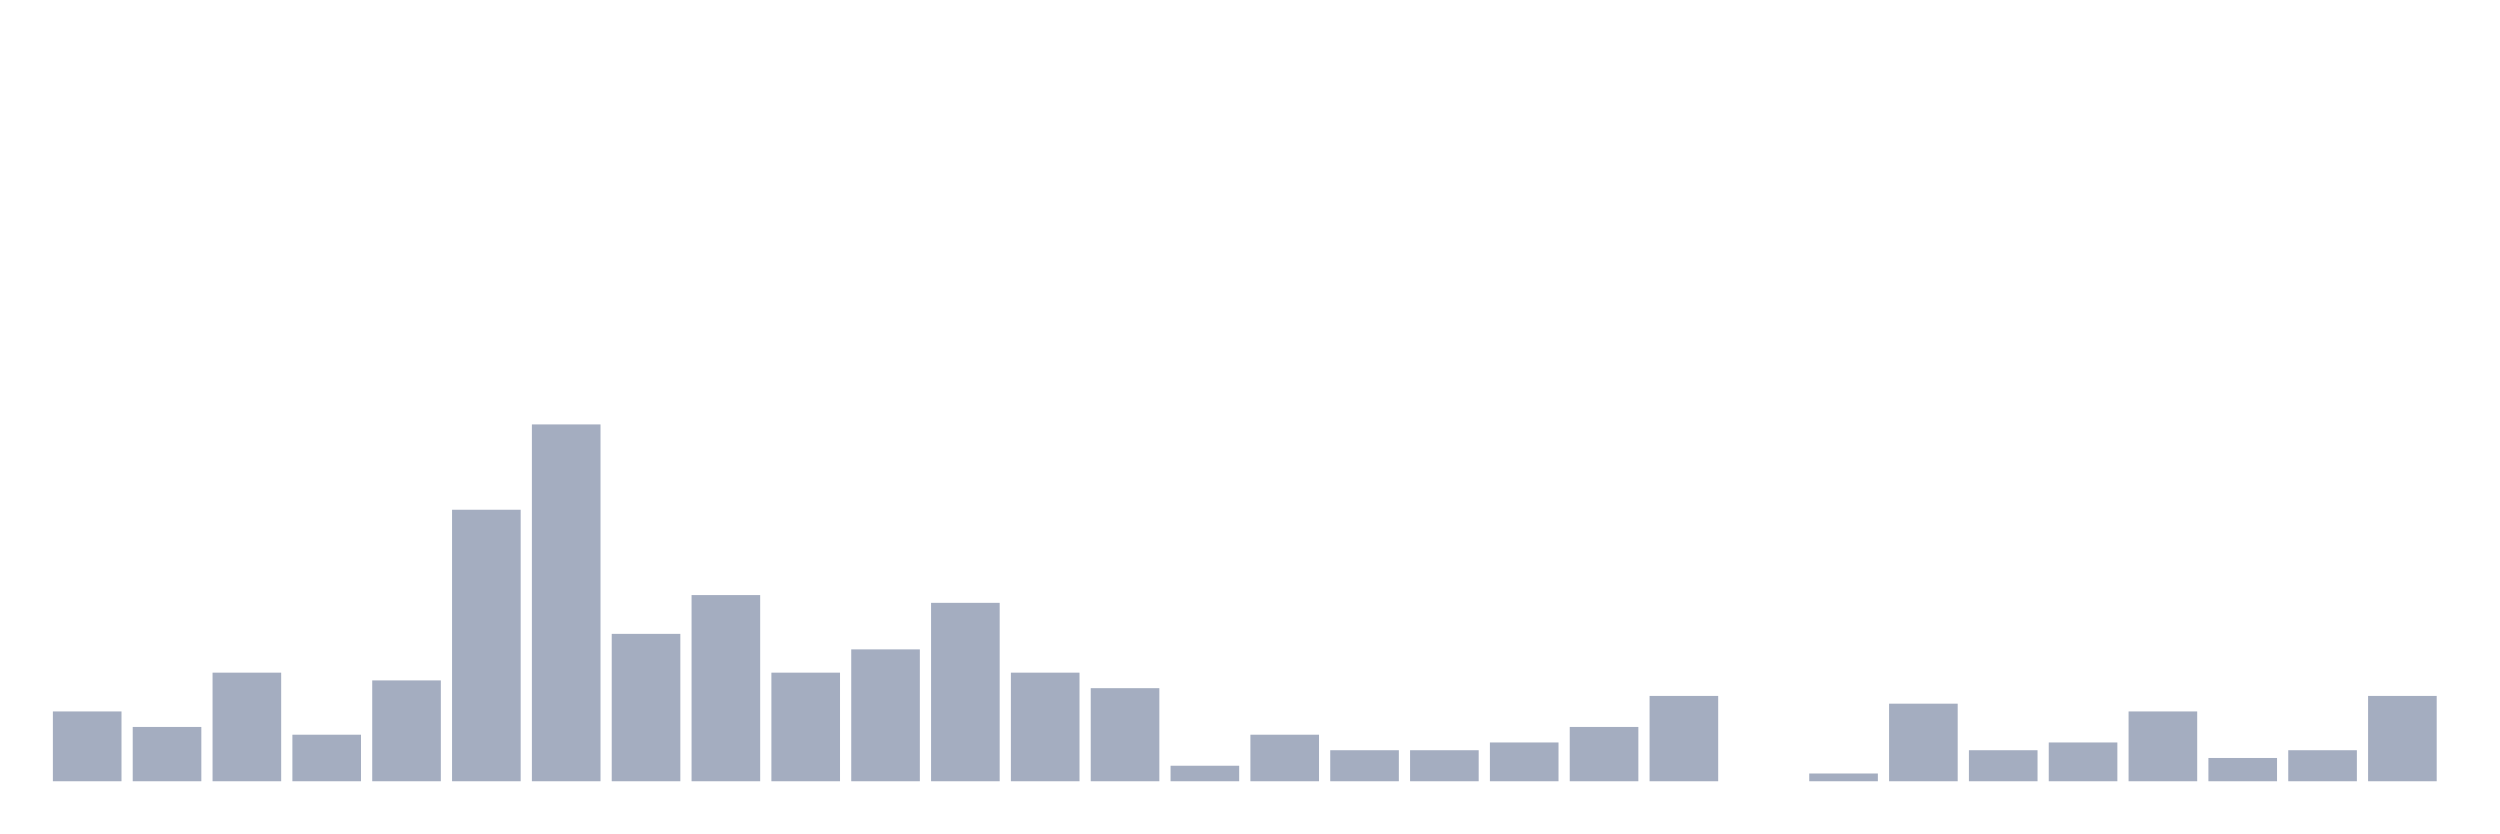
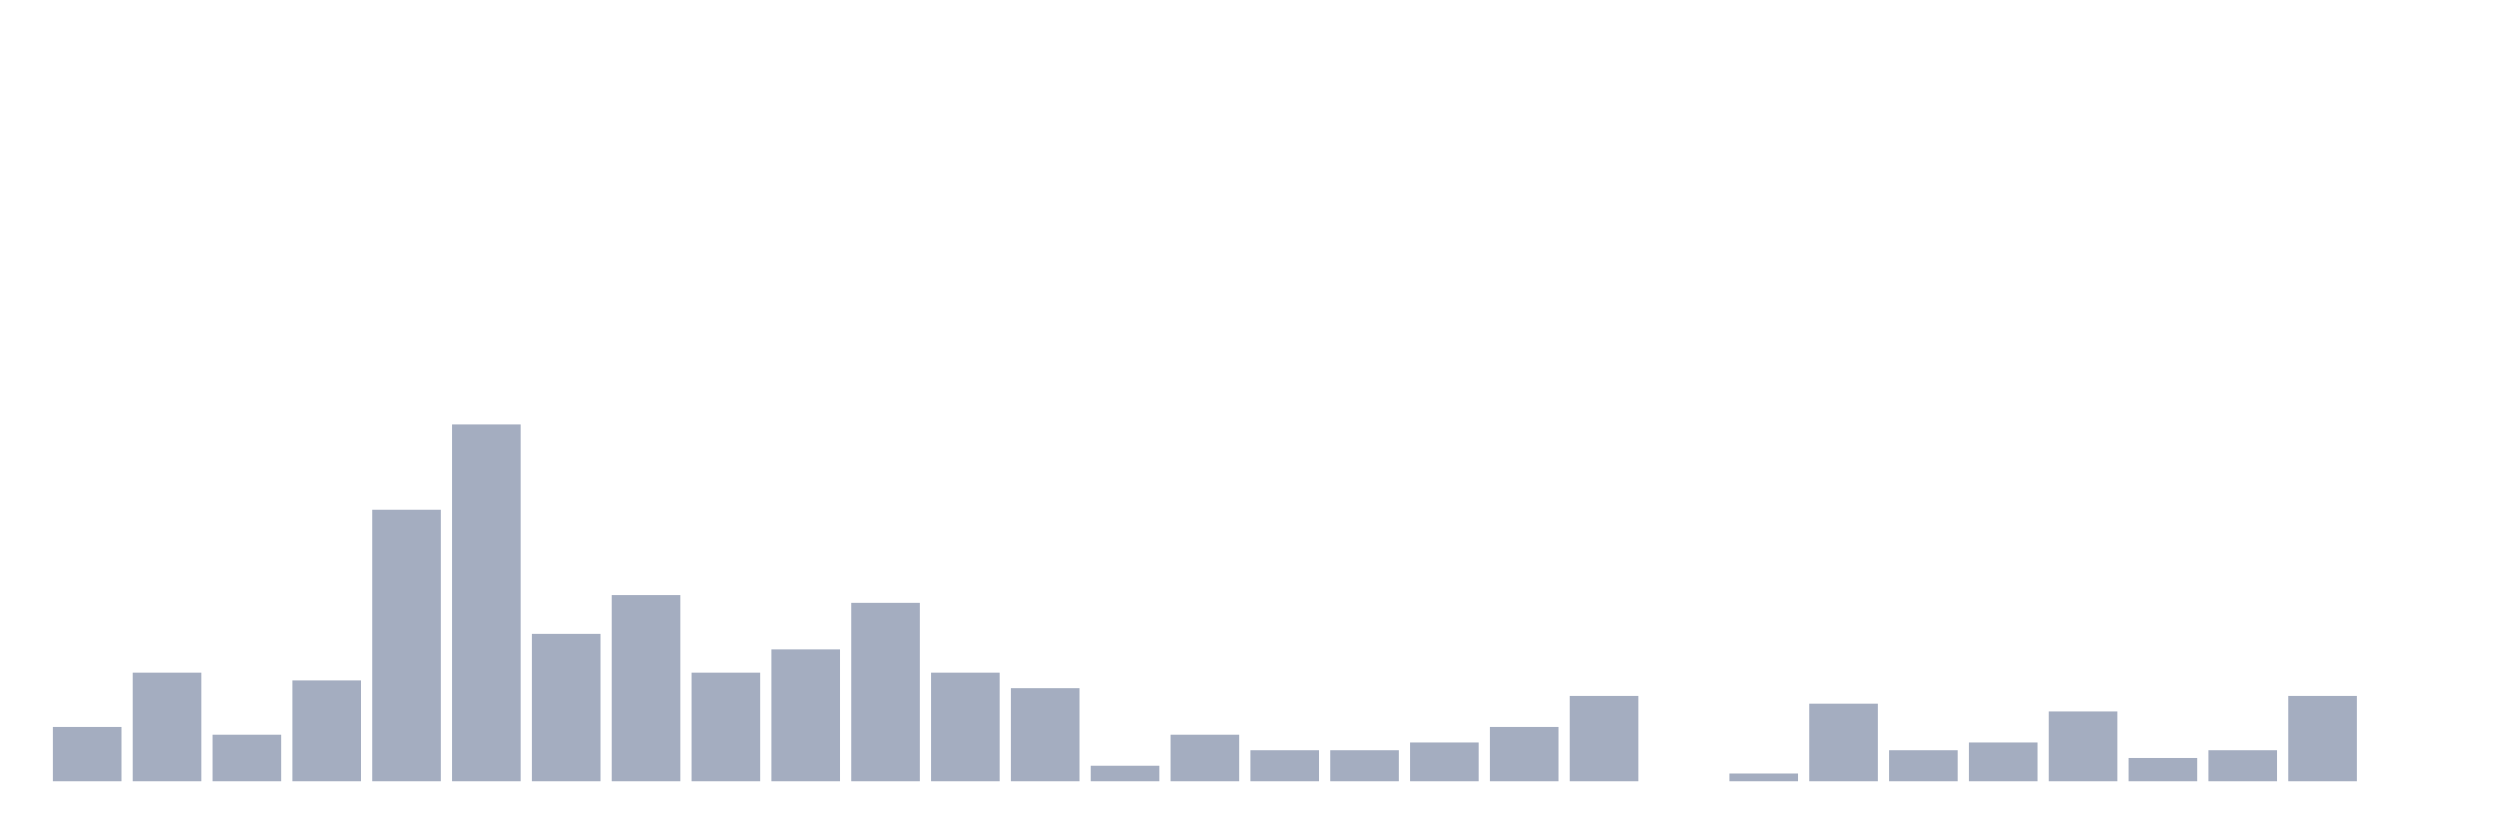
<svg xmlns="http://www.w3.org/2000/svg" viewBox="0 0 480 160">
  <g transform="translate(10,10)">
-     <rect class="bar" x="0.153" width="13.175" y="126.596" height="13.404" fill="rgb(164,173,192)" />
-     <rect class="bar" x="15.482" width="13.175" y="129.574" height="10.426" fill="rgb(164,173,192)" />
-     <rect class="bar" x="30.81" width="13.175" y="119.149" height="20.851" fill="rgb(164,173,192)" />
-     <rect class="bar" x="46.138" width="13.175" y="131.064" height="8.936" fill="rgb(164,173,192)" />
-     <rect class="bar" x="61.466" width="13.175" y="120.638" height="19.362" fill="rgb(164,173,192)" />
-     <rect class="bar" x="76.794" width="13.175" y="87.872" height="52.128" fill="rgb(164,173,192)" />
-     <rect class="bar" x="92.123" width="13.175" y="71.489" height="68.511" fill="rgb(164,173,192)" />
-     <rect class="bar" x="107.451" width="13.175" y="111.702" height="28.298" fill="rgb(164,173,192)" />
-     <rect class="bar" x="122.779" width="13.175" y="104.255" height="35.745" fill="rgb(164,173,192)" />
-     <rect class="bar" x="138.107" width="13.175" y="119.149" height="20.851" fill="rgb(164,173,192)" />
-     <rect class="bar" x="153.436" width="13.175" y="114.681" height="25.319" fill="rgb(164,173,192)" />
-     <rect class="bar" x="168.764" width="13.175" y="105.745" height="34.255" fill="rgb(164,173,192)" />
-     <rect class="bar" x="184.092" width="13.175" y="119.149" height="20.851" fill="rgb(164,173,192)" />
-     <rect class="bar" x="199.42" width="13.175" y="122.128" height="17.872" fill="rgb(164,173,192)" />
-     <rect class="bar" x="214.748" width="13.175" y="137.021" height="2.979" fill="rgb(164,173,192)" />
-     <rect class="bar" x="230.077" width="13.175" y="131.064" height="8.936" fill="rgb(164,173,192)" />
+     <rect class="bar" x="0.153" width="13.175" y="129.574" height="10.426" fill="rgb(164,173,192)" />
+     <rect class="bar" x="15.482" width="13.175" y="119.149" height="20.851" fill="rgb(164,173,192)" />
+     <rect class="bar" x="30.81" width="13.175" y="131.064" height="8.936" fill="rgb(164,173,192)" />
+     <rect class="bar" x="46.138" width="13.175" y="120.638" height="19.362" fill="rgb(164,173,192)" />
+     <rect class="bar" x="61.466" width="13.175" y="87.872" height="52.128" fill="rgb(164,173,192)" />
+     <rect class="bar" x="76.794" width="13.175" y="71.489" height="68.511" fill="rgb(164,173,192)" />
+     <rect class="bar" x="92.123" width="13.175" y="111.702" height="28.298" fill="rgb(164,173,192)" />
+     <rect class="bar" x="107.451" width="13.175" y="104.255" height="35.745" fill="rgb(164,173,192)" />
+     <rect class="bar" x="122.779" width="13.175" y="119.149" height="20.851" fill="rgb(164,173,192)" />
+     <rect class="bar" x="138.107" width="13.175" y="114.681" height="25.319" fill="rgb(164,173,192)" />
+     <rect class="bar" x="153.436" width="13.175" y="105.745" height="34.255" fill="rgb(164,173,192)" />
+     <rect class="bar" x="168.764" width="13.175" y="119.149" height="20.851" fill="rgb(164,173,192)" />
+     <rect class="bar" x="184.092" width="13.175" y="122.128" height="17.872" fill="rgb(164,173,192)" />
+     <rect class="bar" x="199.42" width="13.175" y="137.021" height="2.979" fill="rgb(164,173,192)" />
+     <rect class="bar" x="214.748" width="13.175" y="131.064" height="8.936" fill="rgb(164,173,192)" />
+     <rect class="bar" x="230.077" width="13.175" y="134.043" height="5.957" fill="rgb(164,173,192)" />
    <rect class="bar" x="245.405" width="13.175" y="134.043" height="5.957" fill="rgb(164,173,192)" />
-     <rect class="bar" x="260.733" width="13.175" y="134.043" height="5.957" fill="rgb(164,173,192)" />
-     <rect class="bar" x="276.061" width="13.175" y="132.553" height="7.447" fill="rgb(164,173,192)" />
-     <rect class="bar" x="291.39" width="13.175" y="129.574" height="10.426" fill="rgb(164,173,192)" />
-     <rect class="bar" x="306.718" width="13.175" y="123.617" height="16.383" fill="rgb(164,173,192)" />
-     <rect class="bar" x="322.046" width="13.175" y="140" height="0" fill="rgb(164,173,192)" />
-     <rect class="bar" x="337.374" width="13.175" y="138.511" height="1.489" fill="rgb(164,173,192)" />
-     <rect class="bar" x="352.702" width="13.175" y="125.106" height="14.894" fill="rgb(164,173,192)" />
-     <rect class="bar" x="368.031" width="13.175" y="134.043" height="5.957" fill="rgb(164,173,192)" />
-     <rect class="bar" x="383.359" width="13.175" y="132.553" height="7.447" fill="rgb(164,173,192)" />
-     <rect class="bar" x="398.687" width="13.175" y="126.596" height="13.404" fill="rgb(164,173,192)" />
-     <rect class="bar" x="414.015" width="13.175" y="135.532" height="4.468" fill="rgb(164,173,192)" />
-     <rect class="bar" x="429.344" width="13.175" y="134.043" height="5.957" fill="rgb(164,173,192)" />
-     <rect class="bar" x="444.672" width="13.175" y="123.617" height="16.383" fill="rgb(164,173,192)" />
+     <rect class="bar" x="260.733" width="13.175" y="132.553" height="7.447" fill="rgb(164,173,192)" />
+     <rect class="bar" x="276.061" width="13.175" y="129.574" height="10.426" fill="rgb(164,173,192)" />
+     <rect class="bar" x="291.39" width="13.175" y="123.617" height="16.383" fill="rgb(164,173,192)" />
+     <rect class="bar" x="306.718" width="13.175" y="140" height="0" fill="rgb(164,173,192)" />
+     <rect class="bar" x="322.046" width="13.175" y="138.511" height="1.489" fill="rgb(164,173,192)" />
+     <rect class="bar" x="337.374" width="13.175" y="125.106" height="14.894" fill="rgb(164,173,192)" />
+     <rect class="bar" x="352.702" width="13.175" y="134.043" height="5.957" fill="rgb(164,173,192)" />
+     <rect class="bar" x="368.031" width="13.175" y="132.553" height="7.447" fill="rgb(164,173,192)" />
+     <rect class="bar" x="383.359" width="13.175" y="126.596" height="13.404" fill="rgb(164,173,192)" />
+     <rect class="bar" x="398.687" width="13.175" y="135.532" height="4.468" fill="rgb(164,173,192)" />
+     <rect class="bar" x="414.015" width="13.175" y="134.043" height="5.957" fill="rgb(164,173,192)" />
+     <rect class="bar" x="429.344" width="13.175" y="123.617" height="16.383" fill="rgb(164,173,192)" />
+     <rect class="bar" x="444.672" width="13.175" y="140" height="0" fill="rgb(164,173,192)" />
  </g>
</svg>
